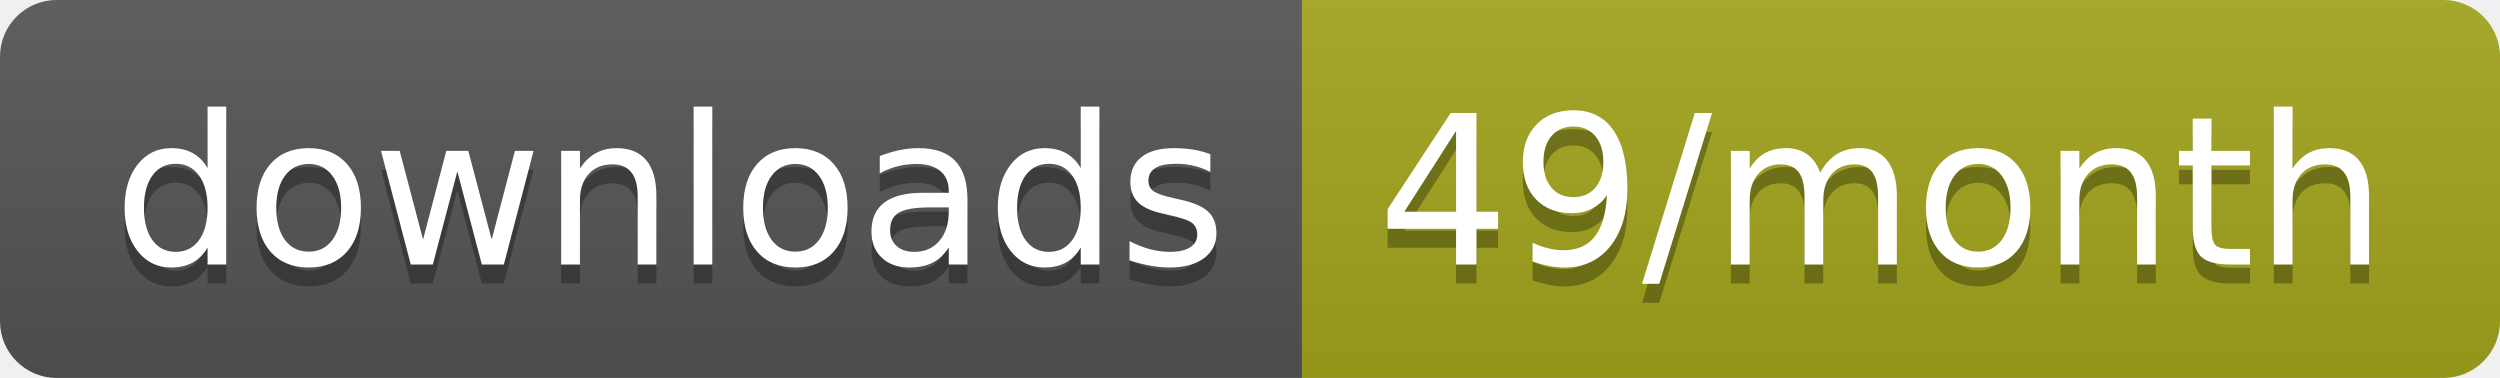
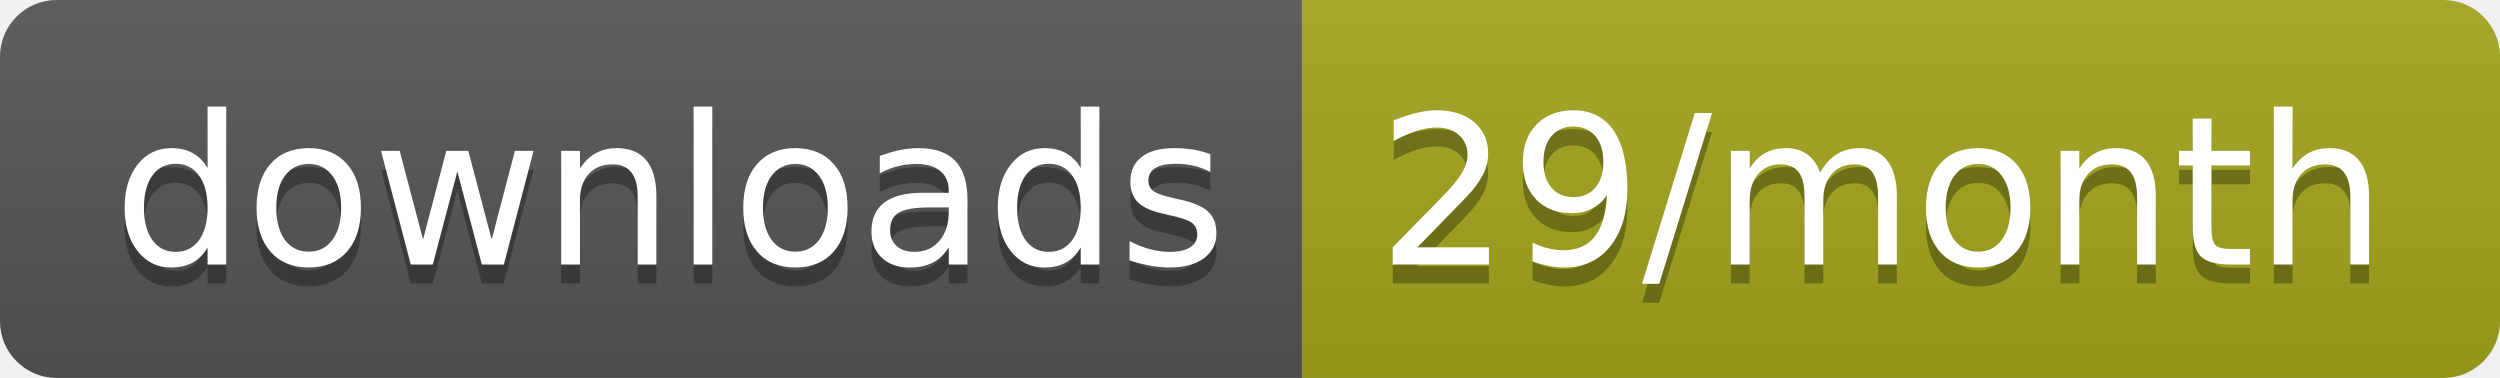
<svg xmlns="http://www.w3.org/2000/svg" width="132.3" height="20">
  <linearGradient id="smooth" x2="0" y2="100%">
    <stop offset="0" stop-color="#bbb" stop-opacity=".1" />
    <stop offset="1" stop-opacity=".1" />
  </linearGradient>
  <clipPath id="round">
    <rect width="132.3" height="20" rx="3" fill="#fff" />
  </clipPath>
  <g clip-path="url(#round)">
    <rect width="68.9" height="20" fill="#555" />
    <rect x="68.9" width="63.4" height="20" fill="#a4a61d" />
    <rect width="132.3" height="20" fill="url(#smooth)" />
  </g>
  <g fill="#fff" text-anchor="middle" font-family="DejaVu Sans,Verdana,Geneva,sans-serif" font-size="110">
    <text x="354.5" y="150" fill="#010101" fill-opacity=".3" transform="scale(0.1)" textLength="589.0" lengthAdjust="spacing">downloads</text>
    <text x="354.5" y="140" transform="scale(0.1)" textLength="589.0" lengthAdjust="spacing">downloads</text>
-     <text x="996" y="150" fill="#010101" fill-opacity=".3" transform="scale(0.1)" textLength="534.0" lengthAdjust="spacing">49/month</text>
-     <text x="996" y="140" transform="scale(0.1)" textLength="534.0" lengthAdjust="spacing">49/month</text>
+     <text x="996" y="150" fill="#010101" fill-opacity=".3" transform="scale(0.1)" textLength="534.0" lengthAdjust="spacing">29/month</text>
+     <text x="996" y="140" transform="scale(0.1)" textLength="534.0" lengthAdjust="spacing">29/month</text>
  </g>
</svg>
